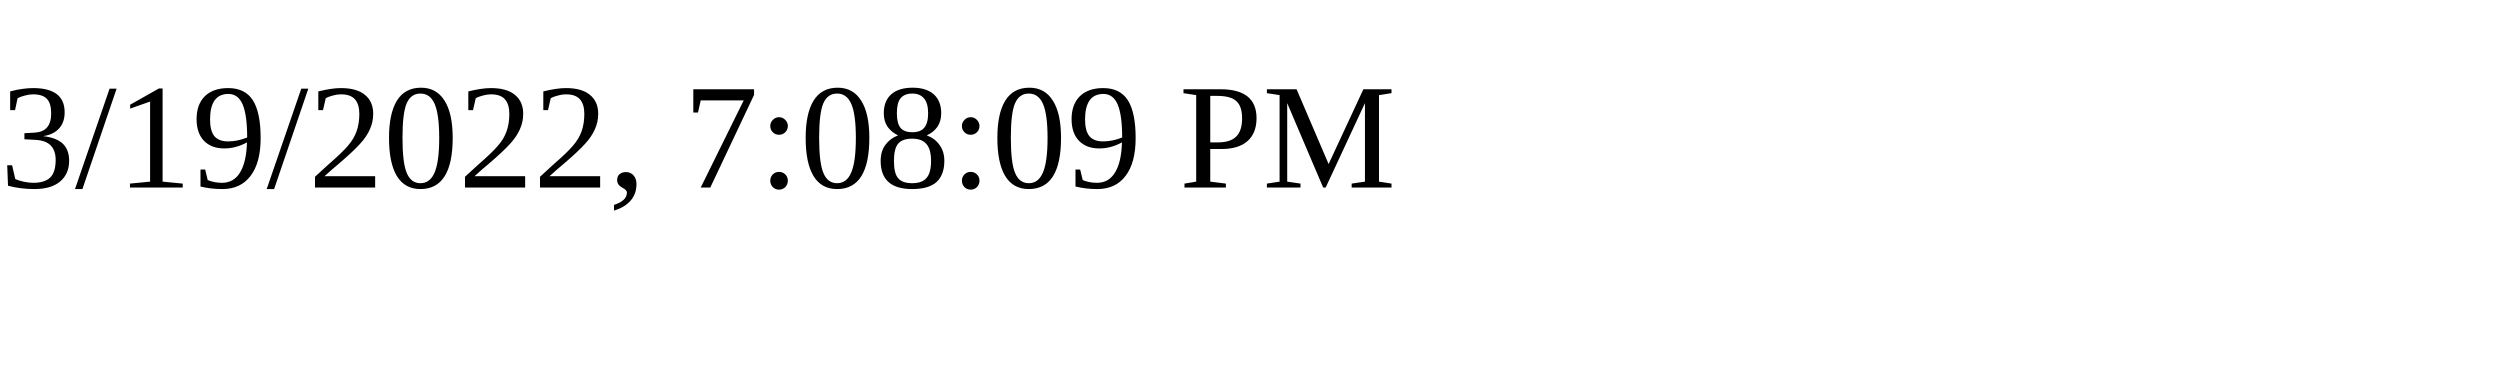
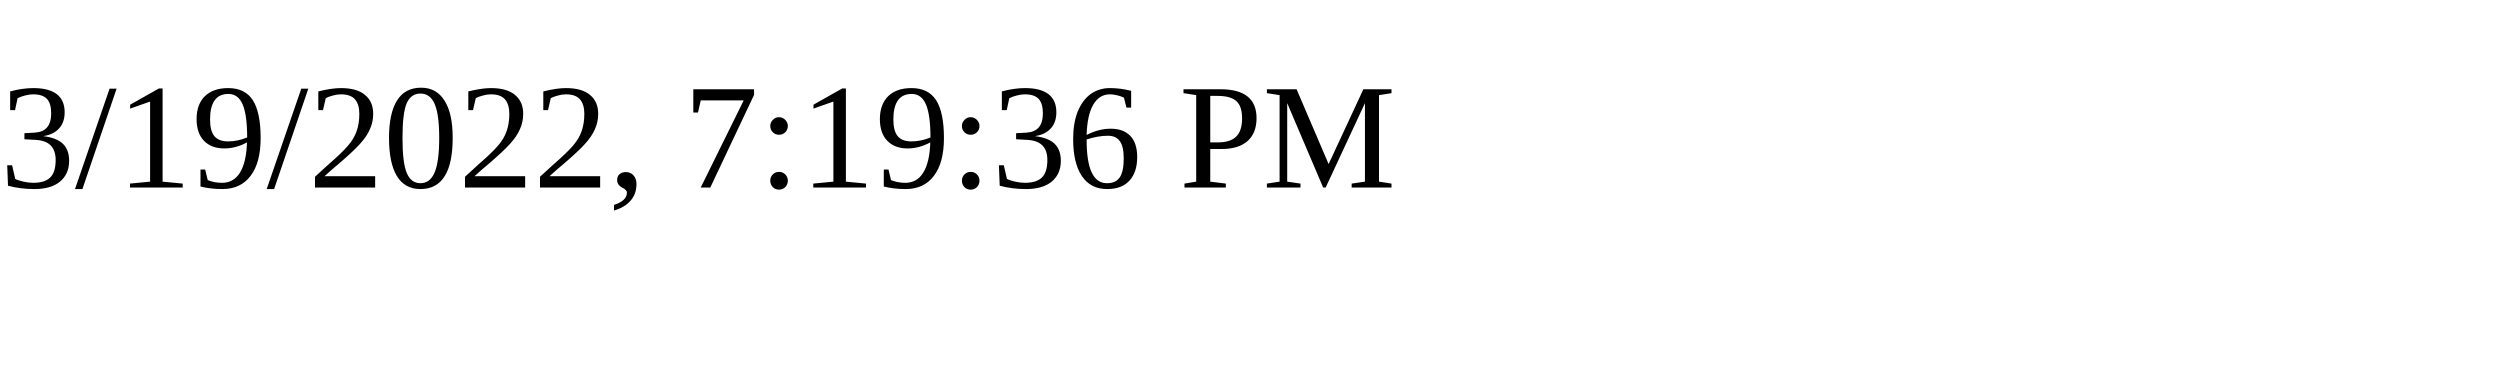
<svg xmlns="http://www.w3.org/2000/svg" height="30" width="200">
-   <text x="0" y="15">3/19/2022, 7:08:09 PM</text>
+   <text x="0" y="15">3/19/2022, 7:19:36 PM</text>
</svg>
